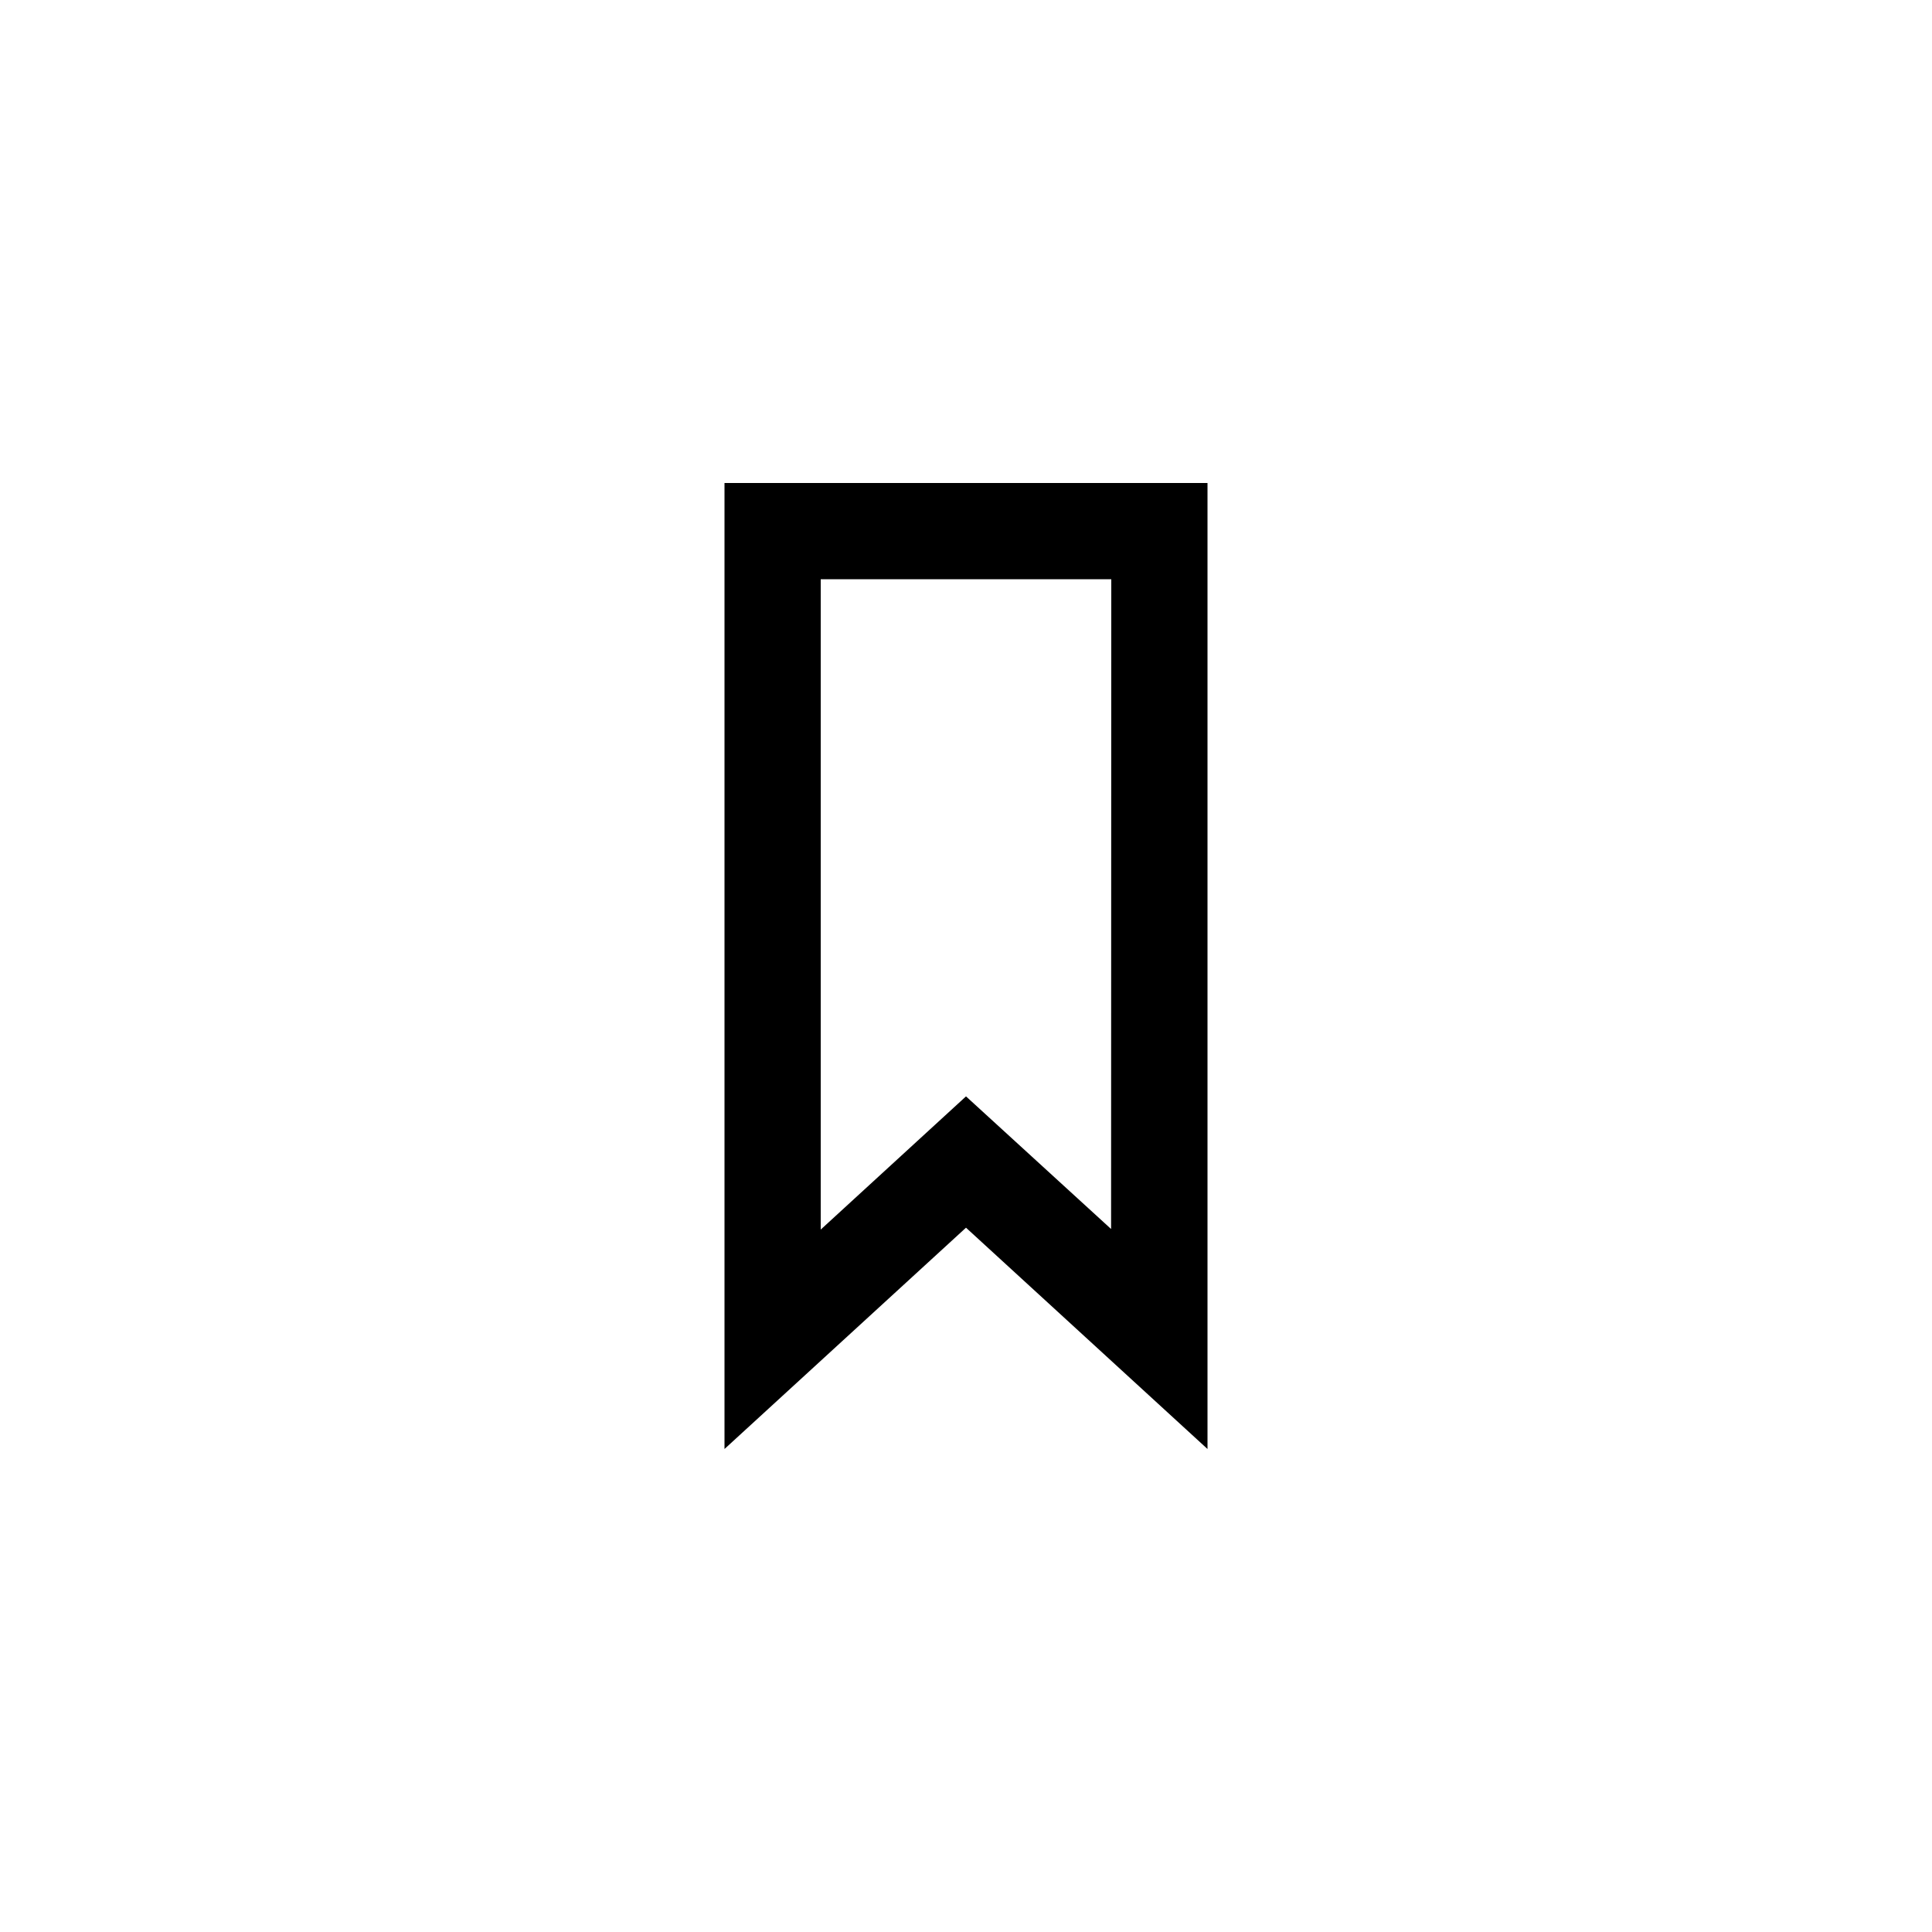
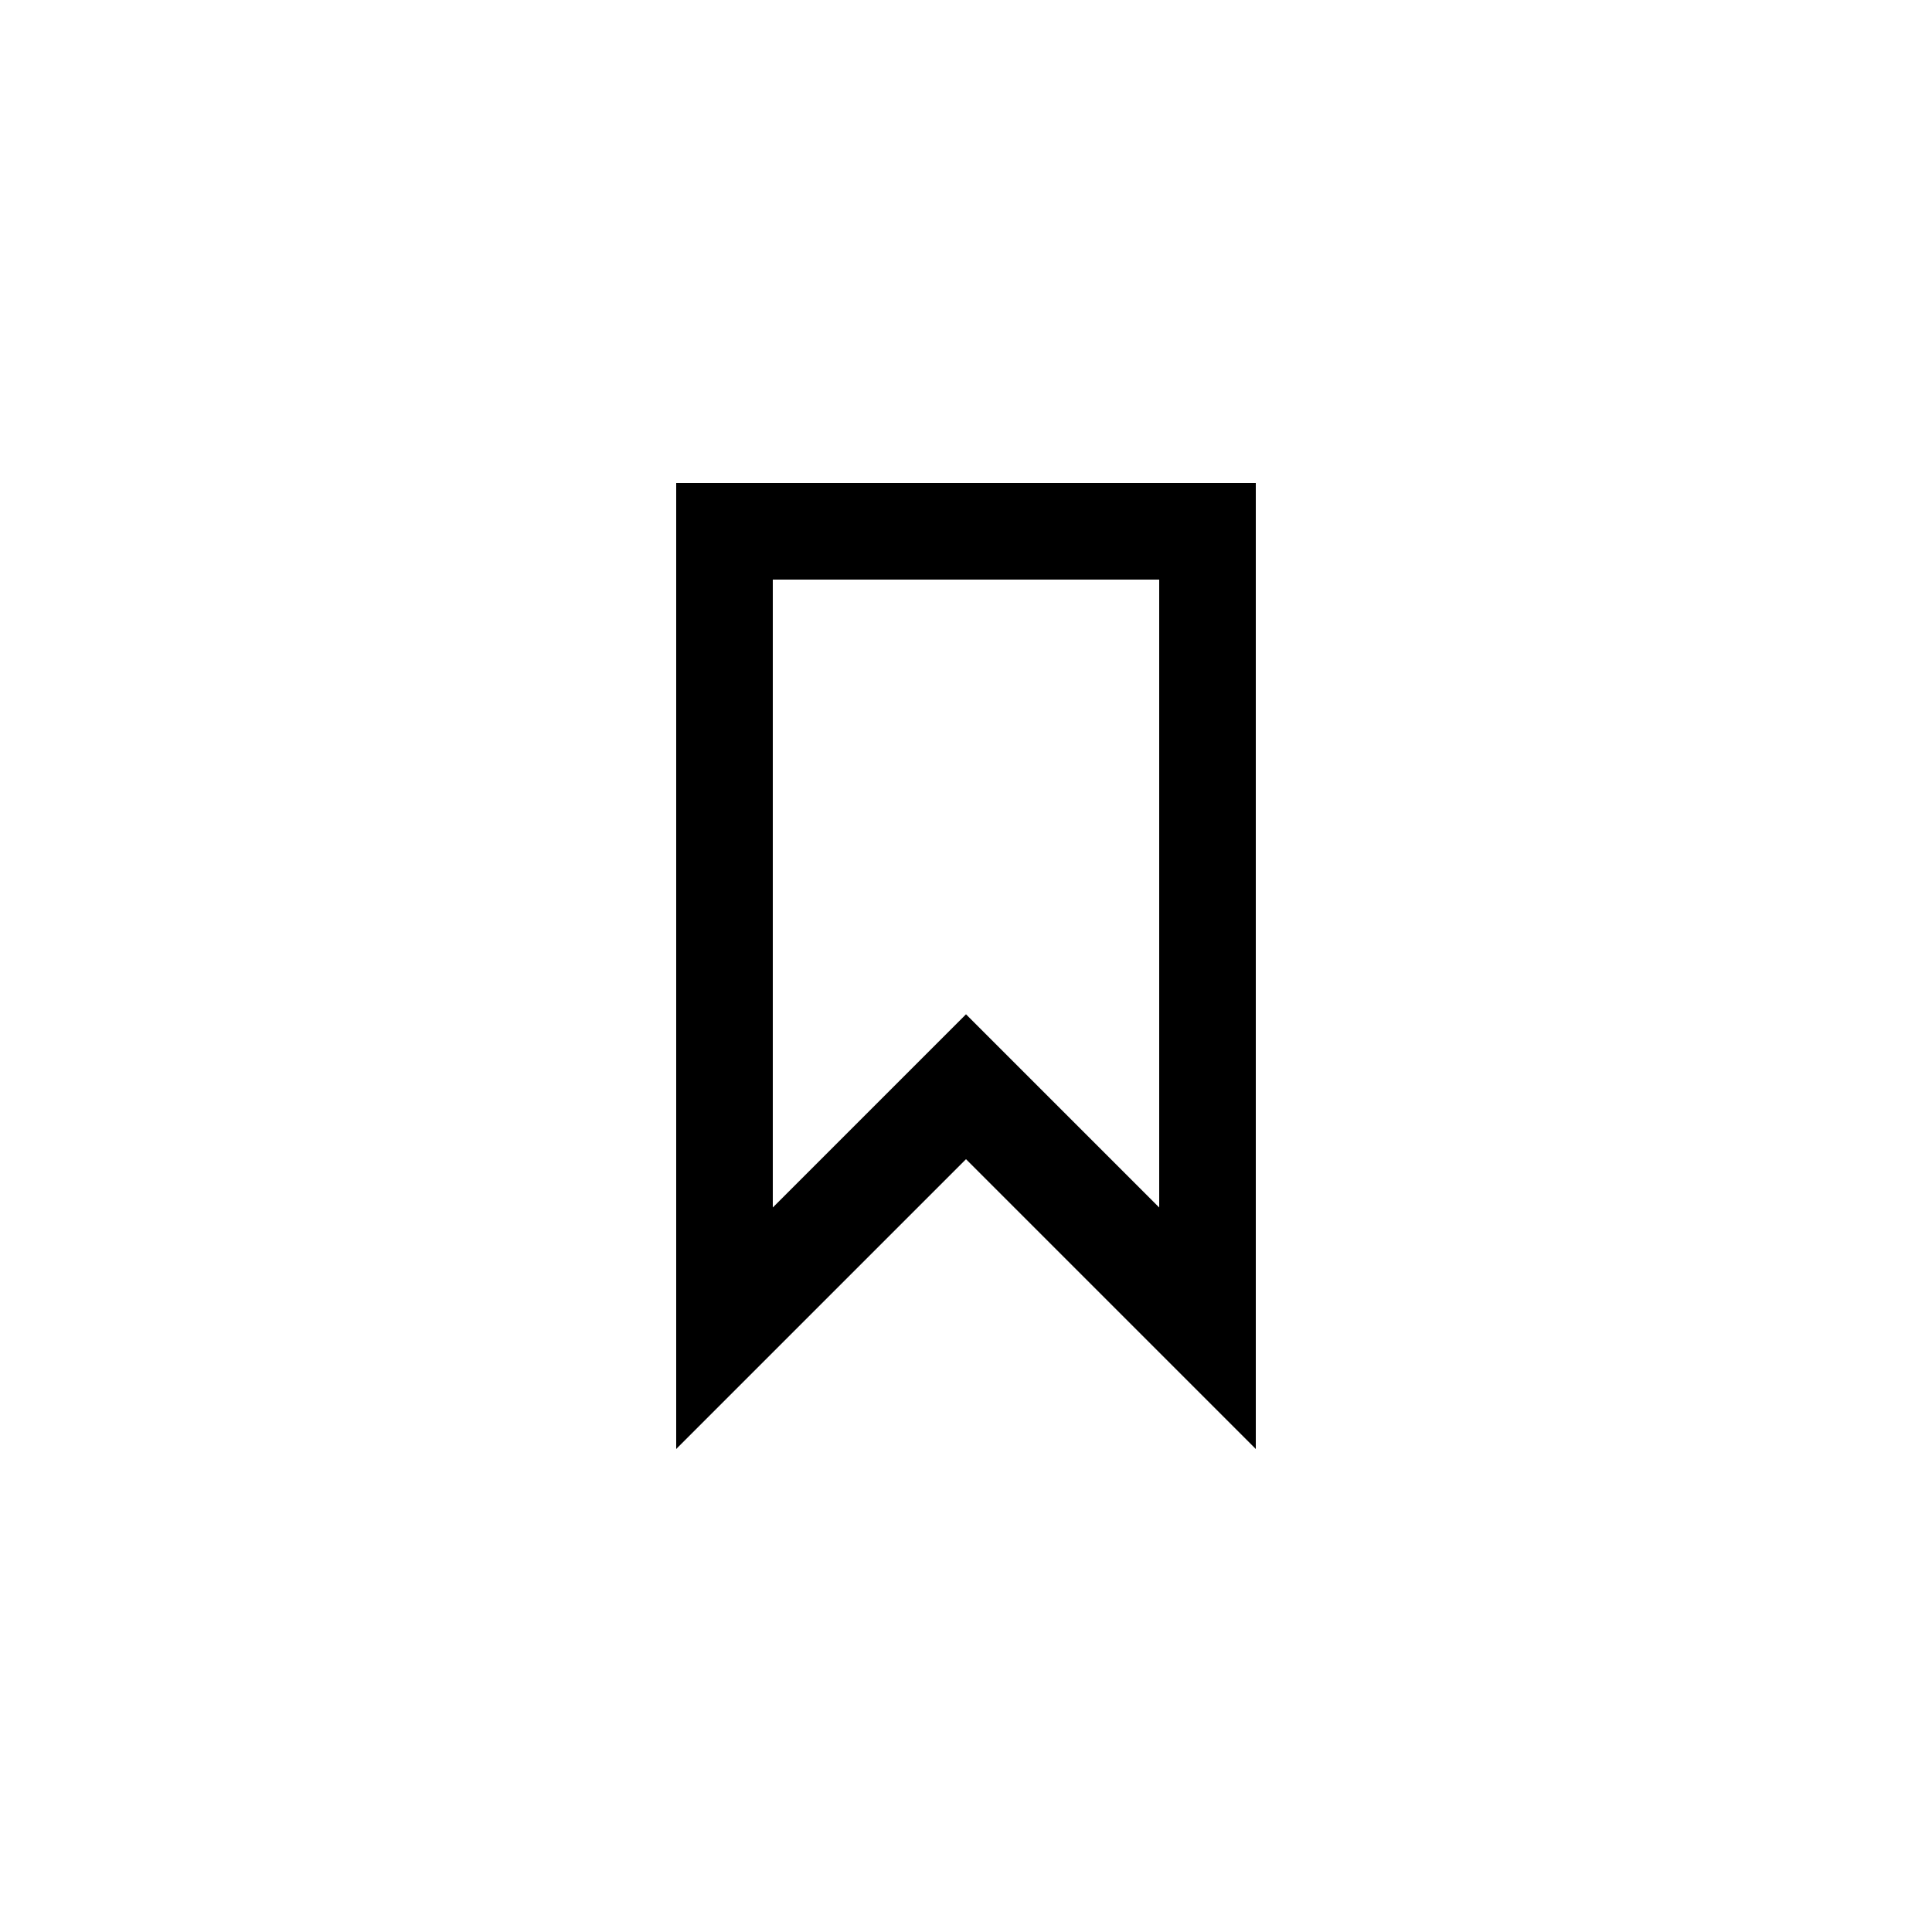
<svg xmlns="http://www.w3.org/2000/svg" viewBox="0 0 1024 1024">
-   <path d="M588.9 651.4L512 581.1l-77 70.6V307h154m51-51H384v512l128-117.3L640 768V256z" />
+   <path d="M665.6,768L512,614.4L358.4,768V256h307.2V768z M512,537.6L614.4,640V307.2H409.6V640L512,537.6z" />
</svg>
